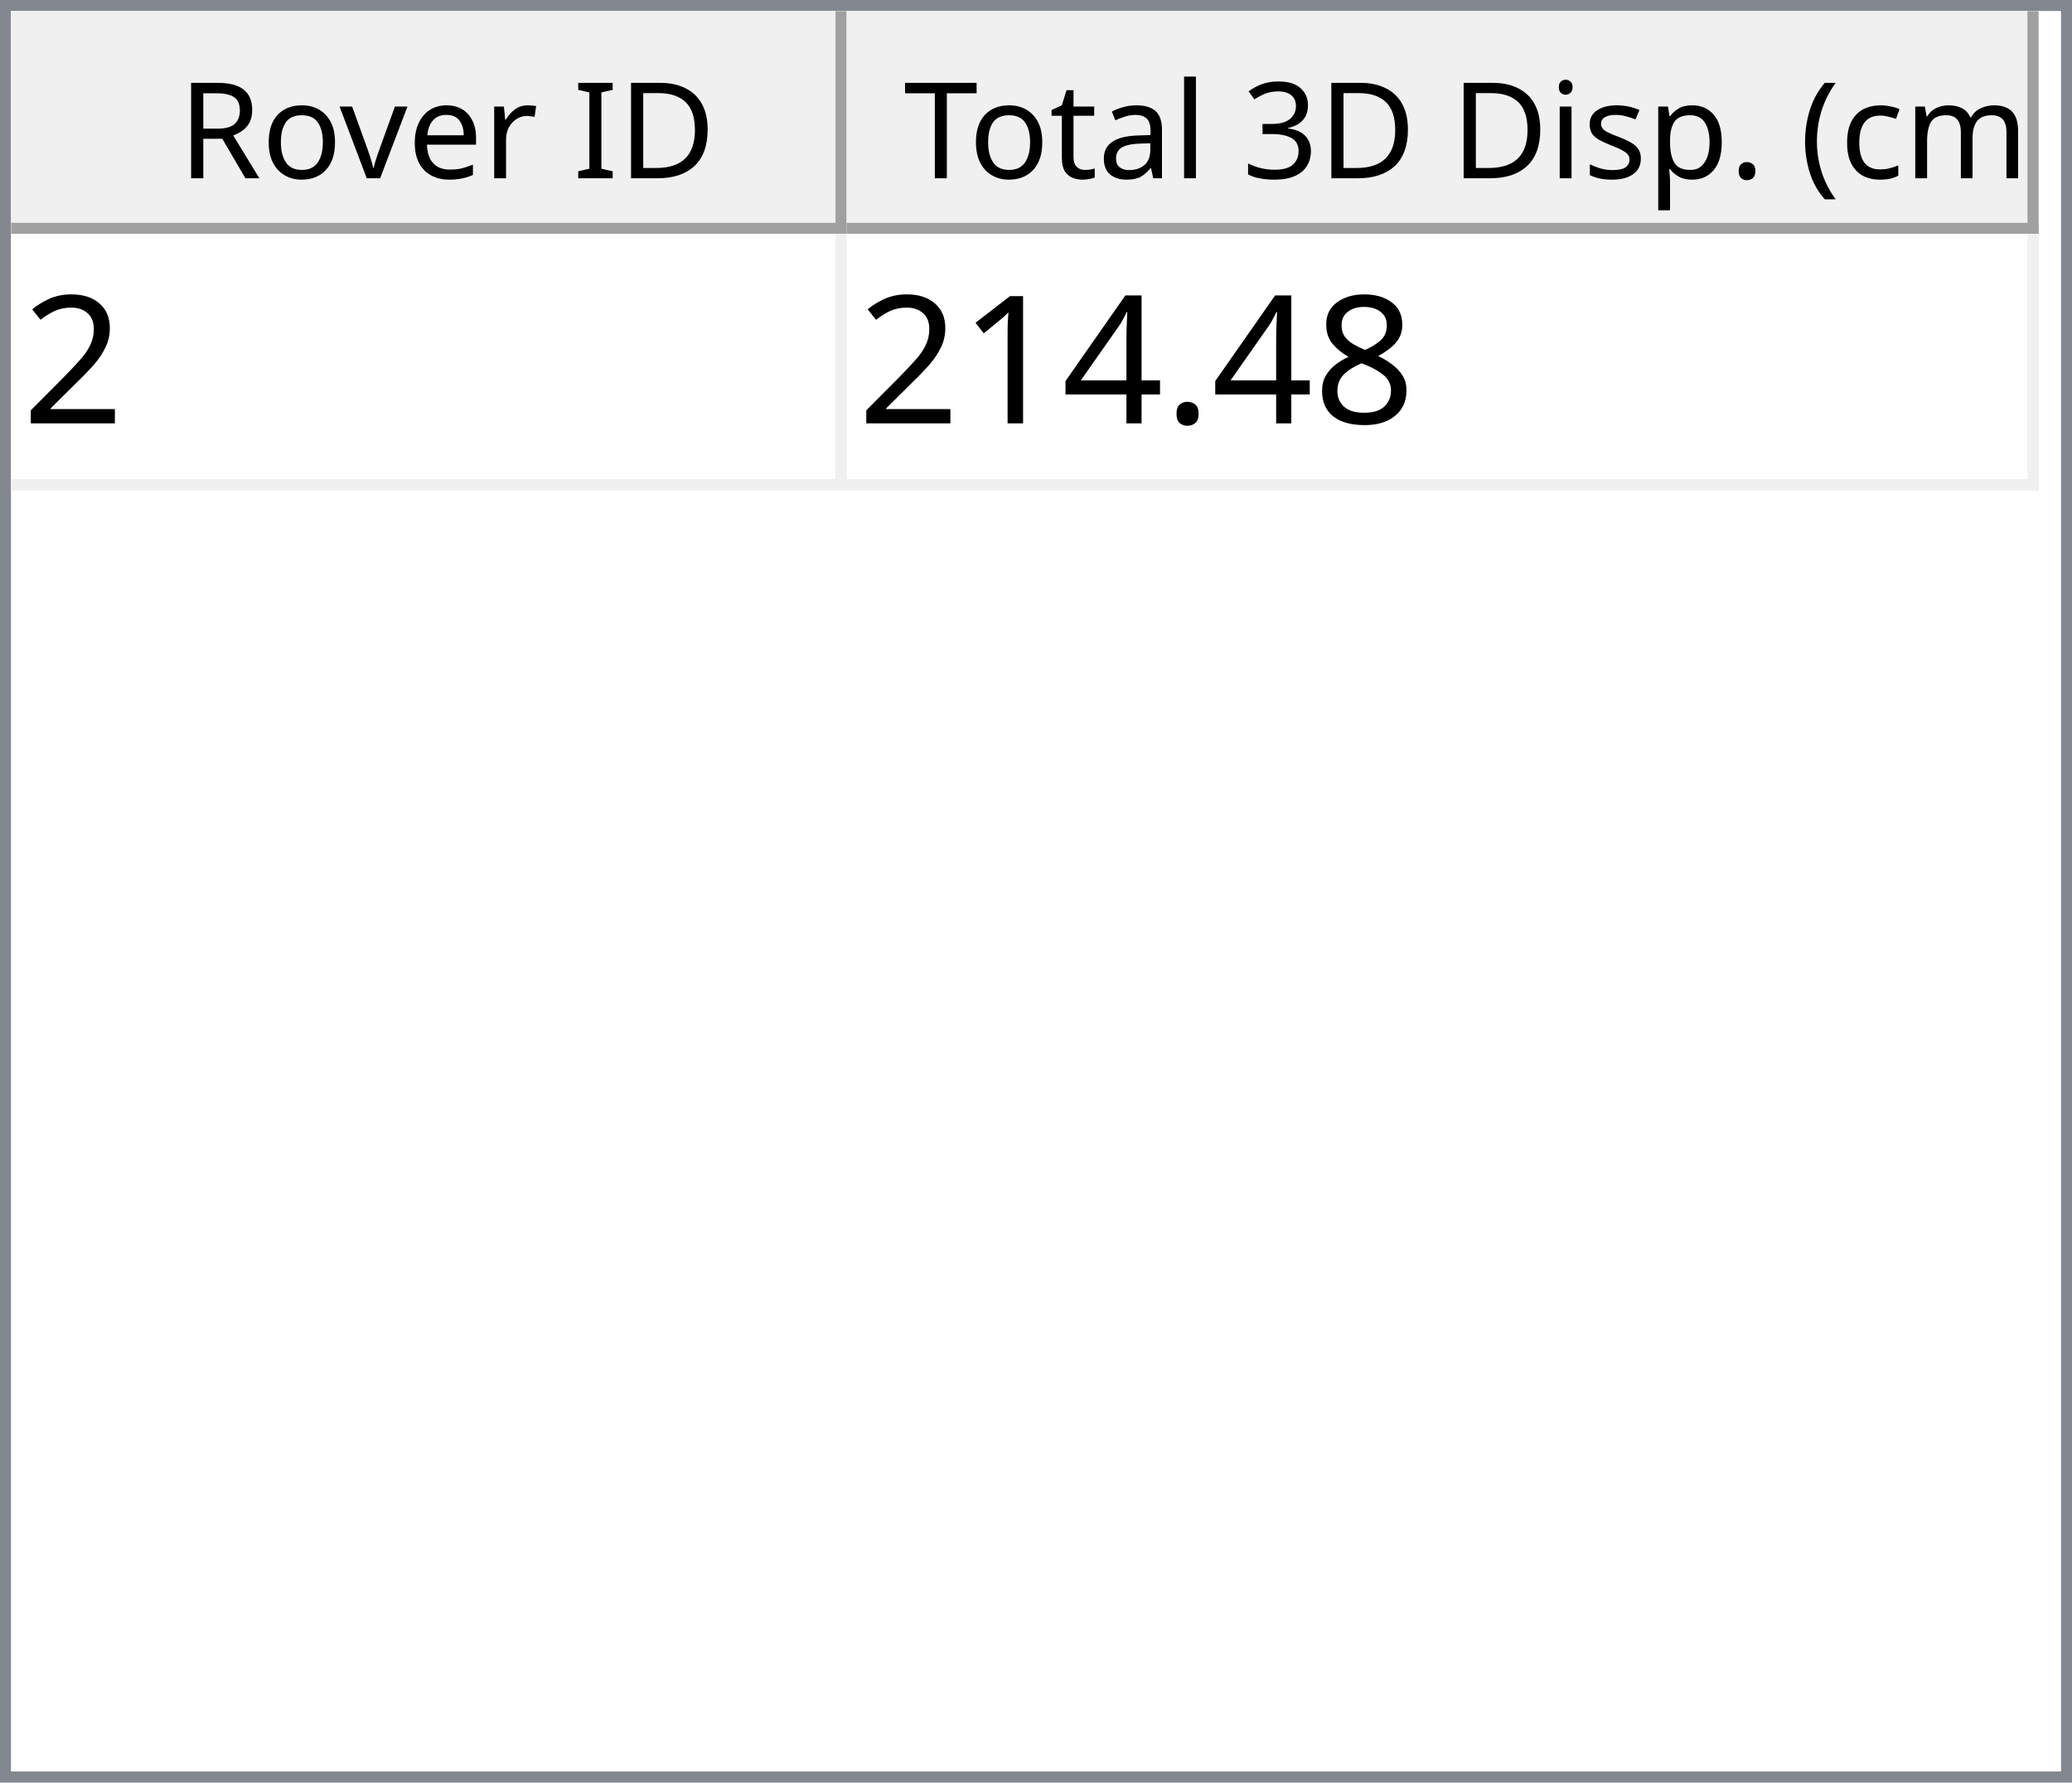
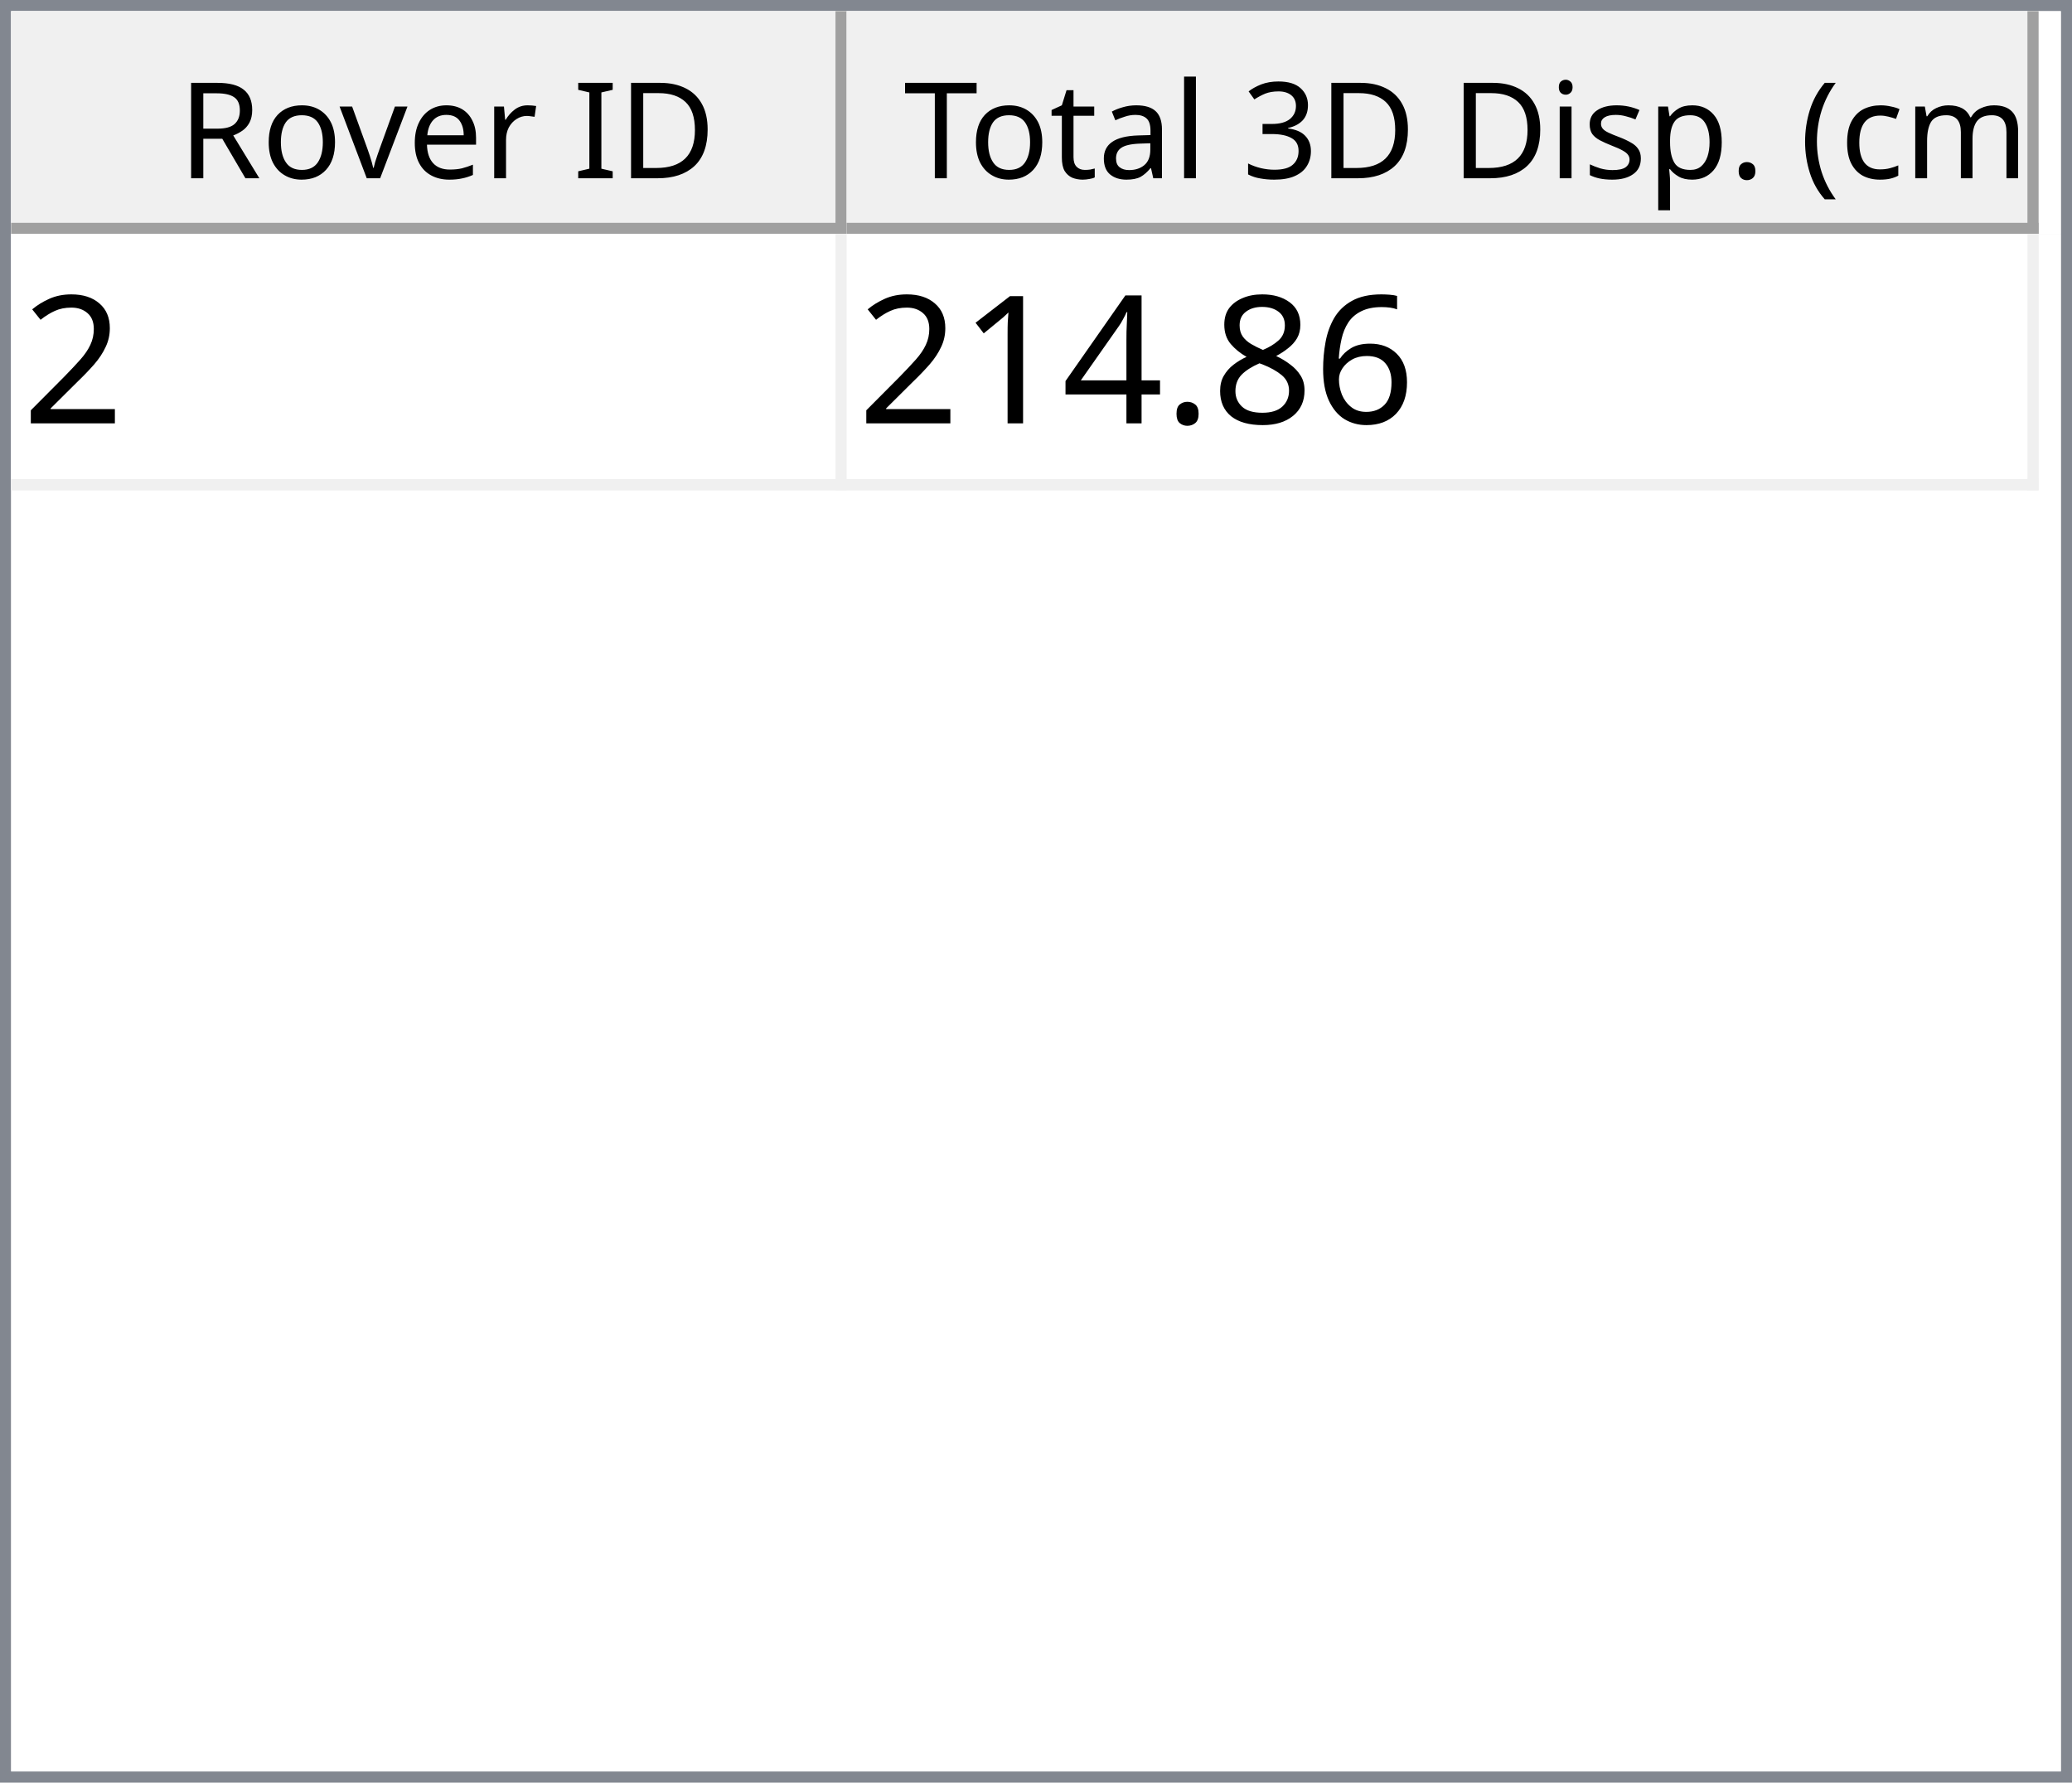
<svg xmlns="http://www.w3.org/2000/svg" style="fill-opacity:1; color-rendering:auto; color-interpolation:auto; text-rendering:auto; stroke:black; stroke-linecap:square; stroke-miterlimit:10; shape-rendering:auto; stroke-opacity:1; fill:black; stroke-dasharray:none; font-weight:normal; stroke-width:1; font-family:'Dialog'; font-style:normal; stroke-linejoin:miter; font-size:12px; stroke-dashoffset:0; image-rendering:auto;" width="186" height="160">
  <defs id="genericDefs" />
  <g>
    <defs id="defs1">
      <clipPath clipPathUnits="userSpaceOnUse" id="clipPath1">
        <path d="M0 0 L186 0 L186 160 L0 160 L0 0 Z" />
      </clipPath>
      <clipPath clipPathUnits="userSpaceOnUse" id="clipPath2">
        <path d="M0 0 L0 160 L186 160 L186 0 Z" />
      </clipPath>
      <clipPath clipPathUnits="userSpaceOnUse" id="clipPath3">
        <path d="M0 0 L0 20 L184 20 L184 0 Z" />
      </clipPath>
      <clipPath clipPathUnits="userSpaceOnUse" id="clipPath4">
        <path d="M0 0 L0 20 L75 20 L75 0 Z" />
      </clipPath>
      <clipPath clipPathUnits="userSpaceOnUse" id="clipPath5">
        <path d="M1 1 L1 19 L74 19 L74 1 Z" />
      </clipPath>
      <clipPath clipPathUnits="userSpaceOnUse" id="clipPath6">
        <path d="M0 0 L0 18 L73 18 L73 0 Z" />
      </clipPath>
      <clipPath clipPathUnits="userSpaceOnUse" id="clipPath7">
        <path d="M-0.5 -0.5 L-0.5 19.5 L74.5 19.5 L74.5 -0.5 Z" />
      </clipPath>
      <clipPath clipPathUnits="userSpaceOnUse" id="clipPath8">
        <path d="M0 0 L0 20 L107 20 L107 0 Z" />
      </clipPath>
      <clipPath clipPathUnits="userSpaceOnUse" id="clipPath9">
        <path d="M1 1 L1 19 L106 19 L106 1 Z" />
      </clipPath>
      <clipPath clipPathUnits="userSpaceOnUse" id="clipPath10">
        <path d="M0 0 L0 18 L105 18 L105 0 Z" />
      </clipPath>
      <clipPath clipPathUnits="userSpaceOnUse" id="clipPath11">
        <path d="M-0.5 -0.5 L-0.5 19.5 L106.5 19.5 L106.5 -0.5 Z" />
      </clipPath>
      <clipPath clipPathUnits="userSpaceOnUse" id="clipPath12">
        <path d="M0 0 L0 138 L184 138 L184 0 Z" />
      </clipPath>
      <clipPath clipPathUnits="userSpaceOnUse" id="clipPath13">
        <path d="M0 0 L0 23 L182 23 L182 0 Z" />
      </clipPath>
      <clipPath clipPathUnits="userSpaceOnUse" id="clipPath14">
        <path d="M-0.5 -0.5 L-0.5 22.5 L181.5 22.5 L181.5 -0.5 Z" />
      </clipPath>
      <clipPath clipPathUnits="userSpaceOnUse" id="clipPath15">
        <path d="M0 0 L0 22 L74 22 L74 0 Z" />
      </clipPath>
      <clipPath clipPathUnits="userSpaceOnUse" id="clipPath16">
        <path d="M0 0 L0 22 L106 22 L106 0 Z" />
      </clipPath>
      <font horiz-adv-x="64.551" id="font1">
        <font-face ascent="107.91" descent="25.098" units-per-em="100" style="font-style:normal; font-family:Segoe UI; font-weight:normal;" />
        <missing-glyph horiz-adv-x="64.551" d="M8.109 0 L8.109 68.266 L56.453 68.266 L56.453 0 L8.109 0 ZM15.328 7.234 L49.219 7.234 L49.219 61.031 L15.328 61.031 L15.328 7.234 Z" />
        <glyph unicode="D" horiz-adv-x="70.117" d="M9.188 0 L9.188 70.016 L28.516 70.016 Q65.531 70.016 65.531 35.891 Q65.531 19.672 55.25 9.836 Q44.969 0 27.734 0 L9.188 0 ZM17.391 62.594 L17.391 7.422 L27.828 7.422 Q41.609 7.422 49.273 14.797 Q56.938 22.172 56.938 35.688 Q56.938 62.594 28.328 62.594 L17.391 62.594 Z" />
        <glyph unicode="I" horiz-adv-x="26.611" d="M17.391 0 L9.188 0 L9.188 70.016 L17.391 70.016 L17.391 0 Z" />
        <glyph unicode=" " horiz-adv-x="27.393" d="" />
        <glyph unicode="r" horiz-adv-x="34.766" d="M34.188 41.891 Q32.078 43.5 28.125 43.5 Q23 43.5 19.555 38.672 Q16.109 33.844 16.109 25.484 L16.109 0 L8.109 0 L8.109 50 L16.109 50 L16.109 39.703 L16.312 39.703 Q18.016 44.969 21.531 47.922 Q25.047 50.875 29.391 50.875 Q32.516 50.875 34.188 50.203 L34.188 41.891 Z" />
        <glyph unicode="e" horiz-adv-x="52.295" d="M48.297 23 L12.984 23 Q13.188 14.656 17.484 10.109 Q21.781 5.562 29.297 5.562 Q37.75 5.562 44.828 11.141 L44.828 3.609 Q38.234 -1.172 27.391 -1.172 Q16.797 -1.172 10.742 5.641 Q4.688 12.453 4.688 24.812 Q4.688 36.469 11.305 43.82 Q17.922 51.172 27.734 51.172 Q37.547 51.172 42.922 44.828 Q48.297 38.484 48.297 27.203 L48.297 23 ZM40.094 29.781 Q40.047 36.719 36.75 40.578 Q33.453 44.438 27.594 44.438 Q21.922 44.438 17.969 40.383 Q14.016 36.328 13.094 29.781 L40.094 29.781 Z" />
        <glyph unicode="v" horiz-adv-x="47.9" d="M47.406 50 L27.484 0 L19.625 0 L0.688 50 L9.469 50 L22.172 13.672 Q23.578 9.672 23.922 6.688 L24.125 6.688 Q24.609 10.453 25.688 13.484 L38.969 50 L47.406 50 Z" />
        <glyph unicode="o" horiz-adv-x="58.594" d="M29 -1.172 Q17.922 -1.172 11.305 5.836 Q4.688 12.844 4.688 24.422 Q4.688 37.016 11.57 44.094 Q18.453 51.172 30.172 51.172 Q41.359 51.172 47.633 44.289 Q53.906 37.406 53.906 25.203 Q53.906 13.234 47.141 6.031 Q40.375 -1.172 29 -1.172 ZM29.594 44.438 Q21.875 44.438 17.383 39.188 Q12.891 33.938 12.891 24.703 Q12.891 15.828 17.43 10.695 Q21.969 5.562 29.594 5.562 Q37.359 5.562 41.531 10.594 Q45.703 15.625 45.703 24.906 Q45.703 34.281 41.531 39.359 Q37.359 44.438 29.594 44.438 Z" />
        <glyph unicode="R" horiz-adv-x="59.814" d="M59.375 0 L49.609 0 L37.891 19.625 Q36.281 22.359 34.766 24.289 Q33.25 26.219 31.664 27.438 Q30.078 28.656 28.25 29.219 Q26.422 29.781 24.125 29.781 L17.391 29.781 L17.391 0 L9.188 0 L9.188 70.016 L30.078 70.016 Q34.672 70.016 38.555 68.867 Q42.438 67.719 45.289 65.375 Q48.141 63.031 49.758 59.547 Q51.375 56.062 51.375 51.375 Q51.375 47.703 50.273 44.656 Q49.172 41.609 47.148 39.211 Q45.125 36.812 42.266 35.133 Q39.406 33.453 35.844 32.516 L35.844 32.328 Q37.594 31.547 38.891 30.547 Q40.188 29.547 41.359 28.18 Q42.531 26.812 43.68 25.078 Q44.828 23.344 46.234 21.047 L59.375 0 ZM17.391 62.594 L17.391 37.203 L28.516 37.203 Q31.594 37.203 34.203 38.133 Q36.812 39.062 38.719 40.797 Q40.625 42.531 41.703 45.047 Q42.781 47.562 42.781 50.688 Q42.781 56.297 39.141 59.445 Q35.5 62.594 28.609 62.594 L17.391 62.594 Z" />
        <glyph unicode=")" horiz-adv-x="30.176" d="M8.297 -15.922 L1.172 -15.922 Q16.406 2.344 16.406 26.812 Q16.406 51.469 1.078 70.016 L8.297 70.016 Q23.531 52.156 23.531 26.703 Q23.531 1.375 8.297 -15.922 Z" />
        <glyph unicode="m" horiz-adv-x="86.133" d="M79.109 0 L71.094 0 L71.094 28.719 Q71.094 37.016 68.531 40.727 Q65.969 44.438 59.906 44.438 Q54.781 44.438 51.195 39.75 Q47.609 35.062 47.609 28.516 L47.609 0 L39.594 0 L39.594 29.688 Q39.594 44.438 28.219 44.438 Q22.953 44.438 19.531 40.016 Q16.109 35.594 16.109 28.516 L16.109 0 L8.109 0 L8.109 50 L16.109 50 L16.109 42.094 L16.312 42.094 Q21.625 51.172 31.844 51.172 Q36.969 51.172 40.773 48.312 Q44.578 45.453 46 40.828 Q51.562 51.172 62.594 51.172 Q79.109 51.172 79.109 30.812 L79.109 0 Z" />
        <glyph unicode="c" horiz-adv-x="46.191" d="M42.188 2.297 Q36.422 -1.172 28.516 -1.172 Q17.828 -1.172 11.258 5.789 Q4.688 12.75 4.688 23.828 Q4.688 36.188 11.766 43.68 Q18.844 51.172 30.672 51.172 Q37.25 51.172 42.281 48.734 L42.281 40.531 Q36.719 44.438 30.375 44.438 Q22.703 44.438 17.797 38.945 Q12.891 33.453 12.891 24.516 Q12.891 15.719 17.508 10.641 Q22.125 5.562 29.891 5.562 Q36.422 5.562 42.188 9.906 L42.188 2.297 Z" />
        <glyph unicode="(" horiz-adv-x="30.176" d="M29.109 -15.922 L21.969 -15.922 Q6.844 1.375 6.844 26.703 Q6.844 52.156 21.969 70.016 L29.203 70.016 Q13.875 51.469 13.875 26.812 Q13.875 2.344 29.109 -15.922 Z" />
        <glyph unicode="." horiz-adv-x="21.68" d="M10.891 -1.078 Q8.641 -1.078 7.055 0.539 Q5.469 2.156 5.469 4.391 Q5.469 6.641 7.055 8.273 Q8.641 9.906 10.891 9.906 Q13.188 9.906 14.797 8.273 Q16.406 6.641 16.406 4.391 Q16.406 2.156 14.797 0.539 Q13.188 -1.078 10.891 -1.078 Z" />
        <glyph unicode="p" horiz-adv-x="58.789" d="M16.312 7.234 L16.109 7.234 L16.109 -23 L8.109 -23 L8.109 50 L16.109 50 L16.109 41.219 L16.312 41.219 Q22.219 51.172 33.594 51.172 Q43.266 51.172 48.688 44.461 Q54.109 37.75 54.109 26.469 Q54.109 13.922 48 6.375 Q41.891 -1.172 31.297 -1.172 Q21.578 -1.172 16.312 7.234 ZM16.109 27.391 L16.109 20.406 Q16.109 14.203 20.141 9.883 Q24.172 5.562 30.375 5.562 Q37.641 5.562 41.773 11.133 Q45.906 16.703 45.906 26.609 Q45.906 34.969 42.047 39.703 Q38.188 44.438 31.594 44.438 Q24.609 44.438 20.359 39.578 Q16.109 34.719 16.109 27.391 Z" />
        <glyph unicode="s" horiz-adv-x="42.432" d="M5.078 1.812 L5.078 10.406 Q11.625 5.562 19.484 5.562 Q30.031 5.562 30.031 12.594 Q30.031 14.594 29.125 15.992 Q28.219 17.391 26.68 18.461 Q25.141 19.531 23.07 20.383 Q21 21.234 18.609 22.172 Q15.281 23.484 12.766 24.828 Q10.25 26.172 8.57 27.859 Q6.891 29.547 6.031 31.695 Q5.172 33.844 5.172 36.719 Q5.172 40.234 6.789 42.945 Q8.406 45.656 11.086 47.484 Q13.766 49.312 17.211 50.242 Q20.656 51.172 24.312 51.172 Q30.812 51.172 35.938 48.922 L35.938 40.828 Q30.422 44.438 23.25 44.438 Q21 44.438 19.195 43.922 Q17.391 43.406 16.094 42.477 Q14.797 41.547 14.086 40.258 Q13.375 38.969 13.375 37.406 Q13.375 35.453 14.086 34.133 Q14.797 32.812 16.164 31.789 Q17.531 30.766 19.484 29.938 Q21.438 29.109 23.922 28.125 Q27.25 26.859 29.883 25.516 Q32.516 24.172 34.375 22.484 Q36.234 20.797 37.234 18.602 Q38.234 16.406 38.234 13.375 Q38.234 9.672 36.602 6.938 Q34.969 4.203 32.234 2.398 Q29.5 0.594 25.93 -0.289 Q22.359 -1.172 18.453 -1.172 Q10.75 -1.172 5.078 1.812 Z" />
        <glyph unicode="i" horiz-adv-x="24.219" d="M12.203 62.703 Q10.062 62.703 8.547 64.164 Q7.031 65.625 7.031 67.875 Q7.031 70.125 8.547 71.609 Q10.062 73.094 12.203 73.094 Q14.406 73.094 15.945 71.609 Q17.484 70.125 17.484 67.875 Q17.484 65.719 15.945 64.211 Q14.406 62.703 12.203 62.703 ZM16.109 0 L8.109 0 L8.109 50 L16.109 50 L16.109 0 Z" />
        <glyph unicode="3" horiz-adv-x="53.906" d="M46.531 19.828 Q46.531 15.094 44.75 11.211 Q42.969 7.328 39.719 4.57 Q36.469 1.812 31.93 0.297 Q27.391 -1.219 21.922 -1.219 Q11.922 -1.219 6 2.594 L6 11.188 Q13.094 5.609 22.219 5.609 Q25.875 5.609 28.828 6.539 Q31.781 7.469 33.906 9.227 Q36.031 10.984 37.18 13.477 Q38.328 15.969 38.328 19.094 Q38.328 32.812 18.797 32.812 L12.984 32.812 L12.984 39.594 L18.5 39.594 Q35.797 39.594 35.797 52.484 Q35.797 64.406 22.609 64.406 Q15.188 64.406 8.688 59.422 L8.688 67.188 Q15.375 71.188 24.609 71.188 Q29 71.188 32.57 69.969 Q36.141 68.75 38.68 66.555 Q41.219 64.359 42.609 61.281 Q44 58.203 44 54.5 Q44 40.672 30.031 36.719 L30.031 36.531 Q33.594 36.141 36.625 34.797 Q39.656 33.453 41.852 31.305 Q44.047 29.156 45.289 26.25 Q46.531 23.344 46.531 19.828 Z" />
        <glyph unicode="l" horiz-adv-x="24.219" d="M16.109 0 L8.109 0 L8.109 74.031 L16.109 74.031 L16.109 0 Z" />
        <glyph unicode="a" horiz-adv-x="50.879" d="M43.891 0 L35.891 0 L35.891 7.812 L35.688 7.812 Q30.469 -1.172 20.312 -1.172 Q12.844 -1.172 8.617 2.781 Q4.391 6.734 4.391 13.281 Q4.391 27.297 20.906 29.594 L35.891 31.688 Q35.891 44.438 25.594 44.438 Q16.547 44.438 9.281 38.281 L9.281 46.484 Q16.656 51.172 26.266 51.172 Q43.891 51.172 43.891 32.516 L43.891 0 ZM35.891 25.297 L23.828 23.641 Q18.266 22.859 15.43 20.875 Q12.594 18.891 12.594 13.875 Q12.594 10.203 15.211 7.883 Q17.828 5.562 22.172 5.562 Q28.125 5.562 32.008 9.742 Q35.891 13.922 35.891 20.312 L35.891 25.297 Z" />
        <glyph unicode="t" horiz-adv-x="33.887" d="M31.297 0.484 Q28.469 -1.078 23.828 -1.078 Q10.688 -1.078 10.688 13.578 L10.688 43.172 L2.094 43.172 L2.094 50 L10.688 50 L10.688 62.203 L18.703 64.797 L18.703 50 L31.297 50 L31.297 43.172 L18.703 43.172 L18.703 14.984 Q18.703 9.969 20.414 7.82 Q22.125 5.672 26.078 5.672 Q29.109 5.672 31.297 7.328 L31.297 0.484 Z" />
        <glyph unicode="T" horiz-adv-x="52.393" d="M50.594 62.594 L30.375 62.594 L30.375 0 L22.172 0 L22.172 62.594 L2 62.594 L2 70.016 L50.594 70.016 L50.594 62.594 Z" />
      </font>
      <font horiz-adv-x="75.0" id="font2">
        <font-face ascent="100.537" descent="21.973" units-per-em="100" style="font-style:normal; font-family:sans-serif; font-weight:normal;" />
        <missing-glyph horiz-adv-x="75.0" d="M12.5 0 L12.5 62.5 L62.5 62.5 L62.5 0 L12.5 0 ZM14.062 1.562 L60.938 1.562 L60.938 60.938 L14.062 60.938 L14.062 1.562 Z" />
        <glyph unicode="2" horiz-adv-x="55.615" d="M50.344 8.453 L50.344 0 L3.031 0 Q2.938 3.172 4.047 6.109 Q5.859 10.938 9.836 15.625 Q13.812 20.312 21.344 26.469 Q33.016 36.031 37.117 41.625 Q41.219 47.219 41.219 52.203 Q41.219 57.422 37.477 61.008 Q33.734 64.594 27.734 64.594 Q21.391 64.594 17.578 60.789 Q13.766 56.984 13.719 50.25 L4.688 51.172 Q5.609 61.281 11.664 66.578 Q17.719 71.875 27.938 71.875 Q38.234 71.875 44.242 66.164 Q50.25 60.453 50.25 52 Q50.25 47.703 48.492 43.555 Q46.734 39.406 42.656 34.812 Q38.578 30.219 29.109 22.219 Q21.188 15.578 18.945 13.211 Q16.703 10.844 15.234 8.453 L50.344 8.453 Z" />
+         <glyph unicode="6" horiz-adv-x="55.615" d="M49.75 54.047 L41.016 53.375 Q39.844 58.547 37.703 60.891 Q34.125 64.656 28.906 64.656 Q24.703 64.656 21.531 62.312 Q17.391 59.281 14.992 53.469 Q12.594 47.656 12.5 36.922 Q15.672 41.75 20.266 44.094 Q24.859 46.438 29.891 46.438 Q38.672 46.438 44.852 39.969 Q51.031 33.5 51.031 23.25 Q51.031 16.5 48.125 10.719 Q45.219 4.938 40.141 1.859 Q35.062 -1.219 28.609 -1.219 Q17.625 -1.219 10.695 6.859 Q3.766 14.938 3.766 33.5 Q3.766 54.25 11.422 63.672 Q18.109 71.875 29.438 71.875 Q37.891 71.875 43.289 67.141 Q48.688 62.406 49.75 54.047 ZM13.875 23.188 Q13.875 18.656 15.797 14.508 Q17.719 10.359 21.188 8.18 Q24.656 6 28.469 6 Q34.031 6 38.039 10.492 Q42.047 14.984 42.047 22.703 Q42.047 30.125 38.086 34.398 Q34.125 38.672 28.125 38.672 Q22.172 38.672 18.023 34.398 Q13.875 30.125 13.875 23.188 Z" />
        <glyph unicode="8" horiz-adv-x="55.615" d="M17.672 38.812 Q12.203 40.828 9.57 44.539 Q6.938 48.25 6.938 53.422 Q6.938 61.234 12.555 66.555 Q18.172 71.875 27.484 71.875 Q36.859 71.875 42.578 66.43 Q48.297 60.984 48.297 53.172 Q48.297 48.188 45.68 44.508 Q43.062 40.828 37.75 38.812 Q44.344 36.672 47.781 31.883 Q51.219 27.094 51.219 20.453 Q51.219 11.281 44.727 5.031 Q38.234 -1.219 27.641 -1.219 Q17.047 -1.219 10.547 5.055 Q4.047 11.328 4.047 20.703 Q4.047 27.688 7.594 32.398 Q11.141 37.109 17.672 38.812 ZM15.922 53.719 Q15.922 48.641 19.195 45.414 Q22.469 42.188 27.688 42.188 Q32.766 42.188 36.016 45.383 Q39.266 48.578 39.266 53.219 Q39.266 58.062 35.914 61.359 Q32.562 64.656 27.594 64.656 Q22.562 64.656 19.242 61.43 Q15.922 58.203 15.922 53.719 ZM13.094 20.656 Q13.094 16.891 14.875 13.375 Q16.656 9.859 20.172 7.93 Q23.688 6 27.734 6 Q34.031 6 38.133 10.055 Q42.234 14.109 42.234 20.359 Q42.234 26.703 38.016 30.859 Q33.797 35.016 27.438 35.016 Q21.234 35.016 17.164 30.914 Q13.094 26.812 13.094 20.656 Z" />
        <glyph unicode="." horiz-adv-x="27.783" d="M9.078 0 L9.078 10.016 L19.094 10.016 L19.094 0 L9.078 0 Z" />
        <glyph unicode="4" horiz-adv-x="55.615" d="M32.328 0 L32.328 17.141 L1.266 17.141 L1.266 25.203 L33.938 71.578 L41.109 71.578 L41.109 25.203 L50.781 25.203 L50.781 17.141 L41.109 17.141 L41.109 0 L32.328 0 ZM32.328 25.203 L32.328 57.469 L9.906 25.203 L32.328 25.203 Z" />
        <glyph unicode="1" horiz-adv-x="55.615" d="M37.25 0 L28.469 0 L28.469 56 Q25.297 52.984 20.141 49.953 Q14.984 46.922 10.891 45.406 L10.891 53.906 Q18.266 57.375 23.781 62.305 Q29.297 67.234 31.594 71.875 L37.25 71.875 L37.25 0 Z" />
      </font>
    </defs>
    <g style="fill:white; stroke:white;">
      <rect x="0" y="0" width="186" style="clip-path:url(#clipPath1); stroke:none;" height="160" />
    </g>
    <g style="fill:white; text-rendering:optimizeSpeed; color-rendering:optimizeSpeed; image-rendering:optimizeSpeed; shape-rendering:crispEdges; stroke:white; color-interpolation:sRGB;">
      <rect x="0" width="186" height="160" y="0" style="stroke:none;" />
      <path style="stroke:none;" d="M0 160 L186 160 L186 0 L0 0 Z" />
    </g>
    <g style="fill:rgb(240,240,240); font-family:'Segoe UI'; stroke:rgb(240,240,240);">
      <rect x="0" y="0" width="186" style="clip-path:url(#clipPath2); stroke:none;" height="160" />
    </g>
    <g style="fill:rgb(130,135,144); font-family:'Segoe UI'; stroke:rgb(130,135,144);">
      <path d="M0 0 L186 0 L186 160 L0 160 L0 0 ZM1 1 L185 1 L185 159 L1 159 L1 1 Z" style="fill-rule:evenodd; clip-path:url(#clipPath2); stroke:none;" />
    </g>
    <g style="fill:white; font-family:'Segoe UI'; stroke:white;" transform="translate(1,1)">
      <rect x="0" y="0" width="184" style="clip-path:url(#clipPath3); stroke:none;" height="20" />
    </g>
    <g style="fill:rgb(240,240,240); font-family:'Segoe UI'; stroke:rgb(240,240,240);" transform="translate(1,1)">
      <rect x="0" y="0" width="75" style="clip-path:url(#clipPath4); stroke:none;" height="20" />
    </g>
    <g style="font-family:'Segoe UI';" transform="translate(2,2)">
      <text x="14" xml:space="preserve" y="14" style="clip-path:url(#clipPath6); stroke:none;">Rover ID</text>
    </g>
    <g style="fill:rgb(160,160,160); font-family:'Segoe UI'; stroke:rgb(160,160,160); stroke-linejoin:bevel;" transform="translate(1.5,1.5)">
      <line x1="74" x2="74" y1="0" style="fill:none; clip-path:url(#clipPath7);" y2="19" />
    </g>
    <g style="fill:rgb(160,160,160); font-family:'Segoe UI'; stroke:rgb(160,160,160); stroke-linejoin:bevel;" transform="matrix(1,0,0,1,1,1) translate(0.5,0.5)">
      <line x1="0" x2="74" y1="19" style="fill:none; clip-path:url(#clipPath7);" y2="19" />
    </g>
    <g style="fill:rgb(240,240,240); font-family:'Segoe UI'; stroke:rgb(240,240,240);" transform="translate(76,1)">
      <rect x="0" y="0" width="107" style="clip-path:url(#clipPath8); stroke:none;" height="20" />
    </g>
    <g style="font-family:'Segoe UI';" transform="translate(77,2)">
      <text x="1" xml:space="preserve" y="14" style="clip-path:url(#clipPath10); stroke:none;"> Total 3D Disp. (cm)</text>
    </g>
    <g style="fill:rgb(160,160,160); font-family:'Segoe UI'; stroke:rgb(160,160,160); stroke-linejoin:bevel;" transform="translate(76.5,1.5)">
      <line x1="106" x2="106" y1="0" style="fill:none; clip-path:url(#clipPath11);" y2="19" />
    </g>
    <g style="fill:rgb(160,160,160); font-family:'Segoe UI'; stroke:rgb(160,160,160); stroke-linejoin:bevel;" transform="matrix(1,0,0,1,76,1) translate(0.5,0.5)">
      <line x1="0" x2="106" y1="19" style="fill:none; clip-path:url(#clipPath11);" y2="19" />
    </g>
    <g style="fill:white; font-family:'Segoe UI'; stroke:white;" transform="translate(1,21)">
      <rect x="0" y="0" width="184" style="clip-path:url(#clipPath12); stroke:none;" height="138" />
    </g>
    <g style="fill:rgb(240,240,240); font-size:16px; font-family:sans-serif; stroke:rgb(240,240,240);" transform="translate(1,21)">
      <rect x="0" y="0" width="182" style="clip-path:url(#clipPath13); stroke:none;" height="23" />
      <line transform="translate(0.5,0.5)" x1="0" x2="181" y1="22" style="clip-path:url(#clipPath14); fill:none; stroke-linejoin:bevel;" y2="22" />
    </g>
    <g transform="matrix(1,0,0,1,1,21) translate(0.5,0.5)" style="fill:rgb(240,240,240); font-size:16px; font-family:sans-serif; stroke:rgb(240,240,240); stroke-linejoin:bevel;">
      <line x1="74" x2="74" y1="0" style="fill:none; clip-path:url(#clipPath14);" y2="22" />
    </g>
    <g transform="matrix(1,0,0,1,1,21) translate(0.5,0.5)" style="fill:rgb(240,240,240); font-size:16px; font-family:sans-serif; stroke:rgb(240,240,240); stroke-linejoin:bevel;">
      <line x1="181" x2="181" y1="0" style="fill:none; clip-path:url(#clipPath14);" y2="22" />
    </g>
    <g style="fill:white; font-size:16px; font-family:sans-serif; stroke:white;" transform="matrix(1,0,0,1,1,21)">
      <rect x="0" y="0" width="74" style="clip-path:url(#clipPath15); stroke:none;" height="22" />
      <text x="1" y="17" style="fill:black; clip-path:url(#clipPath15); stroke:none;" xml:space="preserve">2</text>
    </g>
    <g style="fill:white; font-size:16px; font-family:sans-serif; stroke:white;" transform="matrix(1,0,0,1,1,21) translate(75,0)">
      <rect x="0" y="0" width="106" style="clip-path:url(#clipPath16); stroke:none;" height="22" />
-       <text x="1" y="17" style="fill:black; clip-path:url(#clipPath16); stroke:none;" xml:space="preserve">214.48</text>
+       <text x="1" y="17" style="fill:black; clip-path:url(#clipPath16); stroke:none;" xml:space="preserve">214.86</text>
    </g>
  </g>
</svg>
